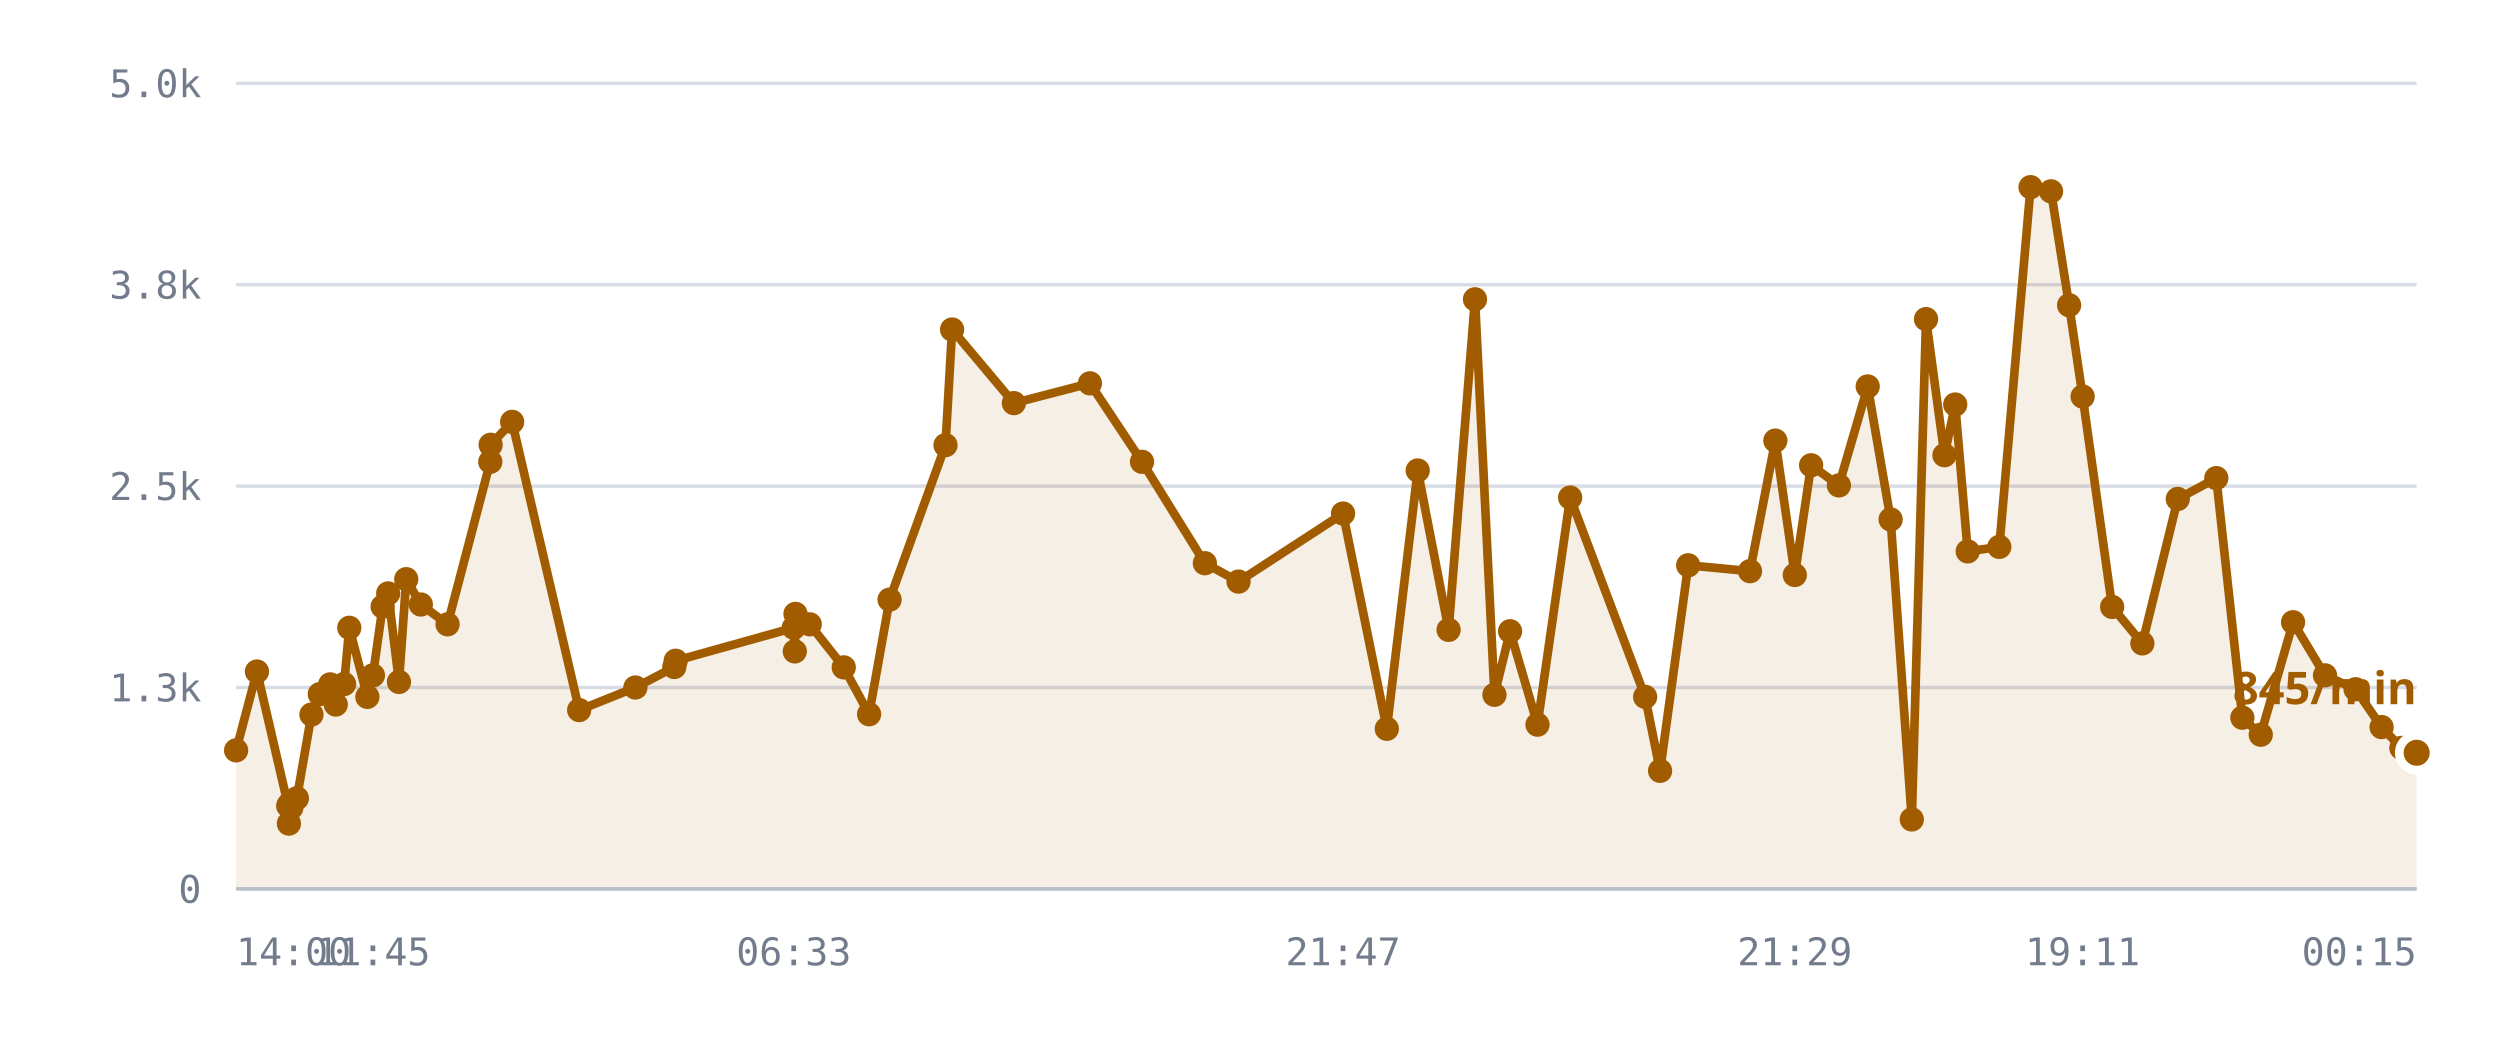
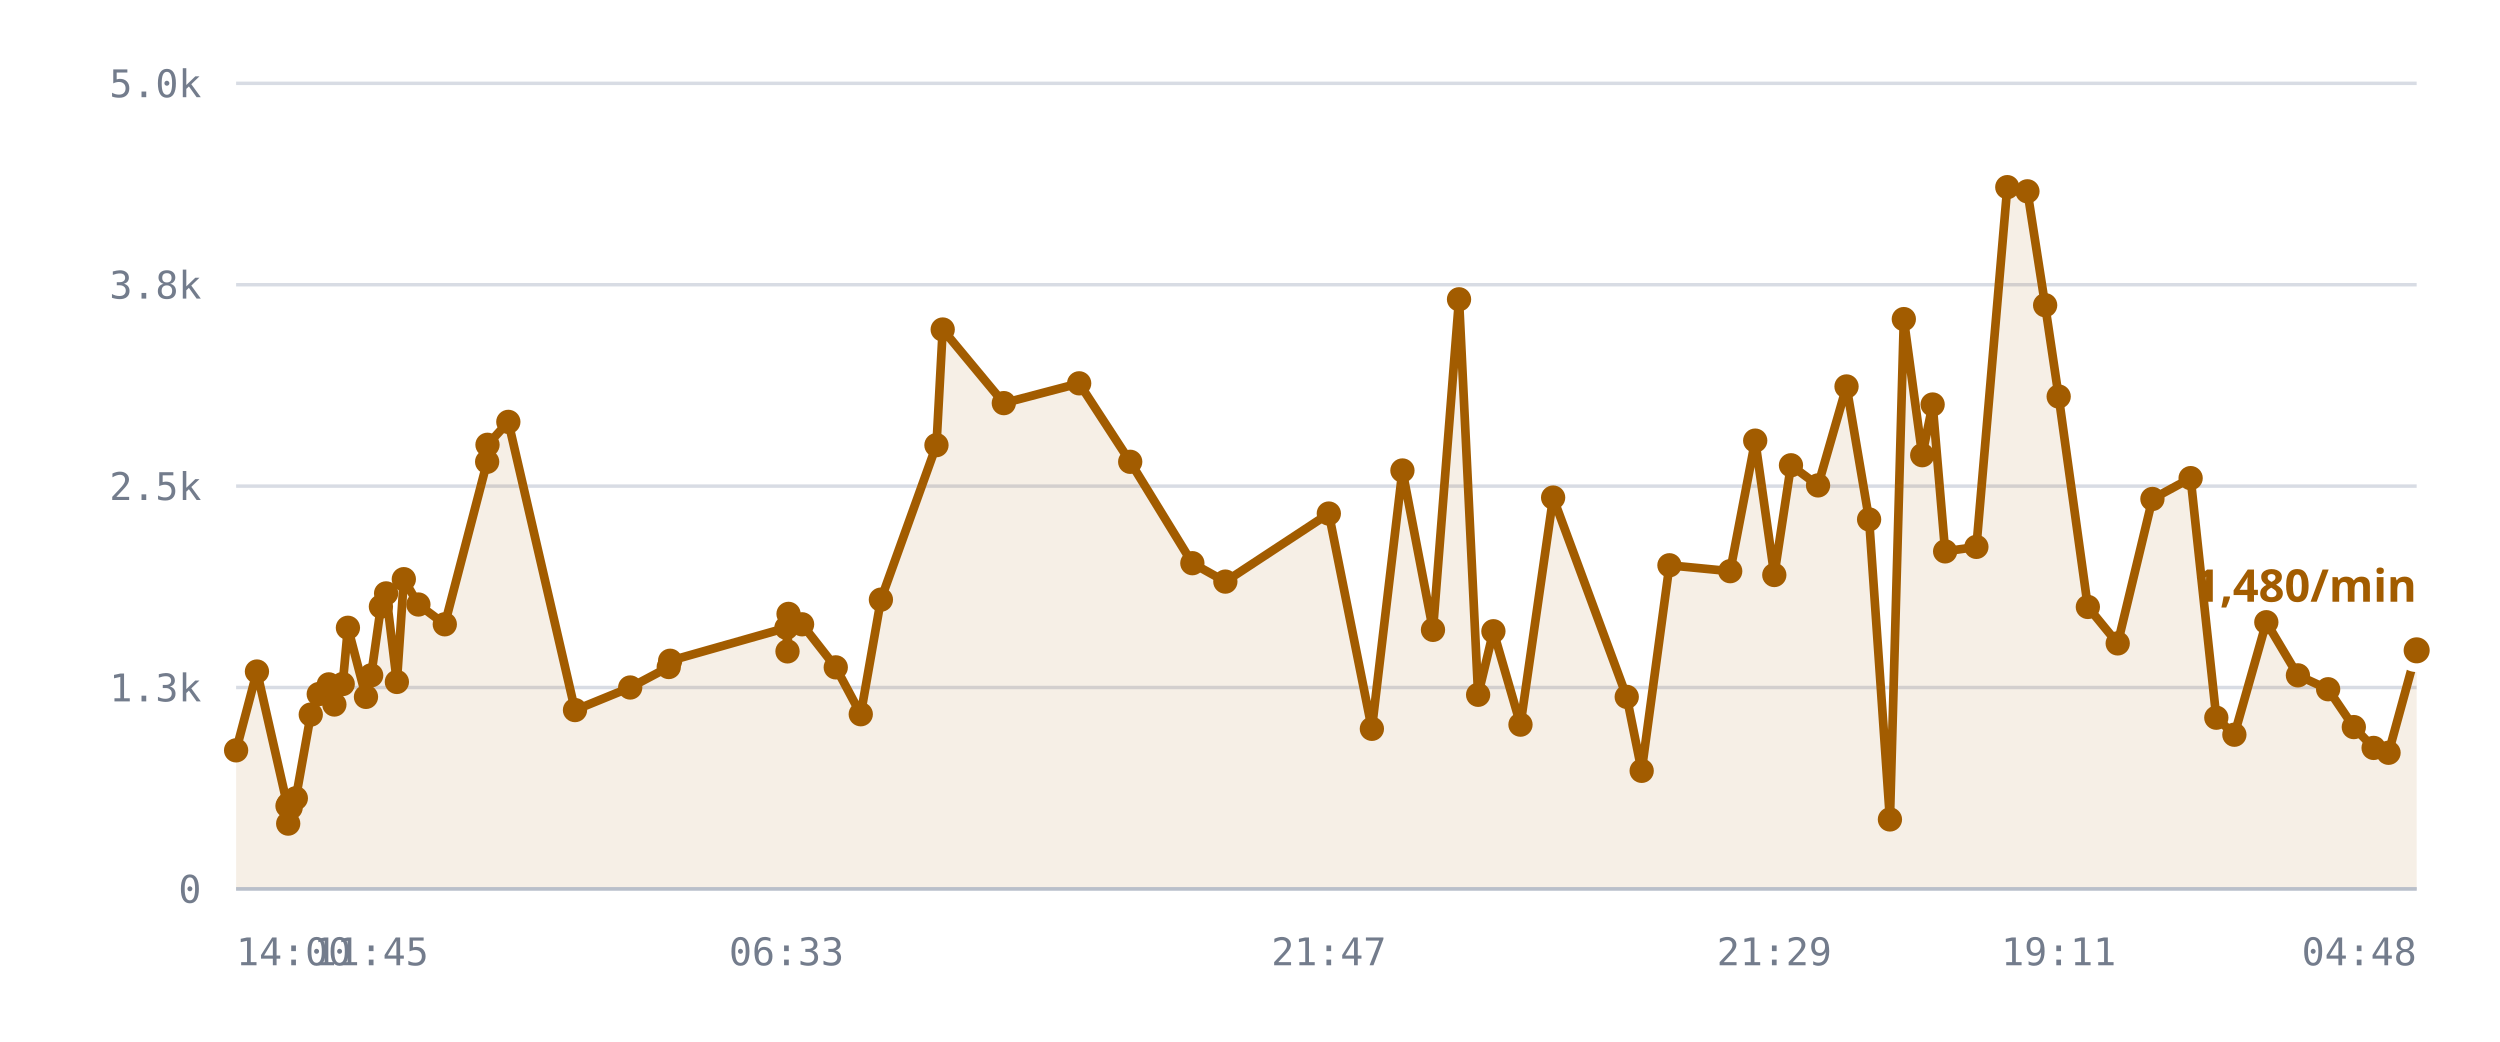
<svg xmlns="http://www.w3.org/2000/svg" viewBox="0 0 720 300" role="img" aria-label="/r/lobby messages per minute">
  <style>
    .grid      { stroke: var(--chart-grid, #d8dce4); stroke-width: 1; }
    .cap       { stroke: var(--chart-cap, #9a2b22); stroke-width: 1.5; stroke-dasharray: 5 4; }
    .cap-label { fill: var(--chart-cap, #9a2b22); font: 600 11px Archivo, system-ui, sans-serif; letter-spacing: .04em; }
    .tick      { fill: var(--chart-muted, #737c8c); font: 500 11px "IBM Plex Mono", ui-monospace, monospace; }
    .tick-y    { text-anchor: end; }
    .tick-x    { text-anchor: middle; }
    .series    { fill: none; stroke: var(--chart-line, #a25c00); stroke-width: 2.5; stroke-linejoin: round; stroke-linecap: round; }
    .fill      { fill: var(--chart-fill, rgba(162,92,0,.10)); stroke: none; }
    .dot       { fill: var(--chart-line, #a25c00); }
    .dot-last  { stroke: var(--chart-bg, #fff); stroke-width: 2.5; }
    .end-label { fill: var(--chart-line, #a25c00); font: 700 13px Archivo, system-ui, sans-serif; }
    .axis      { stroke: var(--chart-axis, #b9bfca); stroke-width: 1; }
  </style>
  <line x1="68" y1="256.0" x2="696" y2="256.0" class="grid" />
  <text x="58" y="260.0" class="tick tick-y">0</text>
  <line x1="68" y1="198.0" x2="696" y2="198.0" class="grid" />
  <text x="58" y="202.0" class="tick tick-y">1.3k</text>
  <line x1="68" y1="140.0" x2="696" y2="140.0" class="grid" />
  <text x="58" y="144.0" class="tick tick-y">2.5k</text>
  <line x1="68" y1="82.0" x2="696" y2="82.0" class="grid" />
  <text x="58" y="86.0" class="tick tick-y">3.8k</text>
  <line x1="68" y1="24.0" x2="696" y2="24.0" class="grid" />
  <text x="58" y="28.0" class="tick tick-y">5.0k</text>
-   <path d="M68.0,216.1 L74.0,193.4 L83.0,232.1 L83.2,237.2 L83.3,231.6 L83.9,232.6 L85.5,229.9 L89.7,205.8 L92.1,199.9 L95.1,197.1 L96.7,202.9 L99.1,197.0 L100.6,180.8 L105.8,200.7 L107.4,194.5 L110.2,174.7 L111.8,170.9 L114.9,196.4 L117.0,166.8 L121.2,174.1 L128.9,179.8 L141.2,133.0 L141.3,128.1 L147.5,121.5 L166.8,204.5 L183.0,198.0 L194.2,192.1 L194.6,190.3 L228.6,180.8 L228.9,187.6 L229.1,176.8 L233.2,179.8 L243.0,192.2 L250.3,205.7 L256.2,172.7 L272.3,128.2 L274.2,94.9 L292.0,116.1 L313.9,110.4 L328.9,133.0 L347.0,162.2 L356.7,167.5 L386.8,147.9 L399.4,209.9 L408.3,135.5 L417.2,181.4 L424.8,86.2 L430.4,200.1 L434.9,181.8 L442.8,208.7 L452.2,143.3 L473.8,200.7 L478.1,222.0 L486.2,162.8 L504.0,164.5 L511.3,126.9 L516.9,165.6 L521.6,134.0 L529.6,139.8 L537.9,111.3 L544.5,149.6 L550.6,236.0 L554.7,91.9 L560.0,131.1 L563.1,116.5 L566.7,158.8 L575.8,157.5 L584.8,53.9 L590.7,55.1 L595.9,87.9 L599.8,114.2 L608.3,174.8 L617.0,185.3 L627.2,143.7 L638.3,137.7 L645.8,206.7 L651.1,211.6 L660.4,179.2 L669.6,194.5 L678.4,198.5 L685.9,209.4 L691.6,215.4 L696.0,216.8 L696.0,256.0 L68.0,256.0 Z" class="fill" />
-   <path d="M68.0,216.1 L74.0,193.4 L83.0,232.1 L83.2,237.2 L83.3,231.6 L83.9,232.6 L85.5,229.9 L89.7,205.8 L92.1,199.9 L95.1,197.1 L96.7,202.9 L99.1,197.0 L100.6,180.8 L105.8,200.7 L107.4,194.5 L110.2,174.7 L111.8,170.9 L114.9,196.4 L117.0,166.8 L121.2,174.1 L128.9,179.8 L141.2,133.0 L141.3,128.1 L147.5,121.5 L166.8,204.5 L183.0,198.0 L194.2,192.1 L194.6,190.3 L228.6,180.8 L228.9,187.6 L229.1,176.8 L233.2,179.8 L243.0,192.2 L250.3,205.7 L256.2,172.7 L272.3,128.2 L274.2,94.9 L292.0,116.1 L313.9,110.4 L328.9,133.0 L347.0,162.2 L356.7,167.5 L386.8,147.9 L399.4,209.9 L408.3,135.5 L417.2,181.4 L424.8,86.2 L430.4,200.1 L434.9,181.8 L442.8,208.7 L452.2,143.3 L473.8,200.7 L478.1,222.0 L486.2,162.8 L504.0,164.5 L511.3,126.9 L516.9,165.6 L521.6,134.0 L529.6,139.8 L537.9,111.3 L544.5,149.6 L550.6,236.0 L554.7,91.9 L560.0,131.1 L563.1,116.5 L566.7,158.8 L575.8,157.5 L584.8,53.9 L590.7,55.1 L595.9,87.9 L599.8,114.2 L608.3,174.8 L617.0,185.3 L627.2,143.7 L638.3,137.7 L645.8,206.7 L651.1,211.6 L660.4,179.2 L669.6,194.5 L678.4,198.5 L685.9,209.4 L691.6,215.4 L696.0,216.8" class="series" />
+   <path d="M68.0,216.1 L74.0,193.4 L82.8,232.1 L83.0,237.2 L83.1,231.6 L83.7,232.6 L85.2,229.9 L89.5,205.8 L91.8,199.9 L94.7,197.1 L96.3,202.9 L98.7,197.0 L100.2,180.8 L105.4,200.7 L106.9,194.5 L109.7,174.7 L111.2,170.9 L114.3,196.4 L116.3,166.8 L120.5,174.1 L128.1,179.8 L140.3,133.0 L140.4,128.1 L146.4,121.5 L165.6,204.5 L181.5,198.0 L192.6,192.1 L193.0,190.3 L226.5,180.8 L226.8,187.6 L227.1,176.8 L231.0,179.8 L240.7,192.2 L247.9,205.7 L253.7,172.7 L269.7,128.2 L271.5,94.9 L289.1,116.1 L310.8,110.4 L325.5,133.0 L343.4,162.2 L352.9,167.5 L382.7,147.9 L395.1,209.9 L403.9,135.5 L412.7,181.4 L420.2,86.2 L425.7,200.1 L430.1,181.8 L437.9,208.7 L447.3,143.3 L468.5,200.7 L472.8,222.0 L480.8,162.8 L498.3,164.5 L505.5,126.9 L511.0,165.6 L515.8,134.0 L523.6,139.8 L531.8,111.3 L538.3,149.6 L544.3,236.0 L548.3,91.9 L553.6,131.1 L556.6,116.5 L560.2,158.8 L569.2,157.5 L578.1,53.9 L583.9,55.1 L589.0,87.9 L592.9,114.2 L601.3,174.8 L609.9,185.3 L619.9,143.7 L630.9,137.7 L638.3,206.7 L643.5,211.6 L652.7,179.2 L661.8,194.5 L670.5,198.5 L677.9,209.4 L683.6,215.4 L687.9,216.8 L696.0,187.3 L696.0,256.0 L68.0,256.0 Z" class="fill" />
+   <path d="M68.0,216.1 L74.0,193.4 L82.8,232.1 L83.0,237.2 L83.1,231.6 L83.7,232.6 L85.2,229.9 L89.5,205.8 L91.8,199.9 L94.7,197.1 L96.3,202.9 L98.7,197.0 L100.2,180.8 L105.4,200.7 L106.9,194.5 L109.7,174.7 L111.2,170.9 L114.3,196.4 L116.3,166.8 L120.5,174.1 L128.1,179.8 L140.3,133.0 L140.4,128.1 L146.4,121.5 L165.6,204.5 L181.5,198.0 L192.6,192.1 L193.0,190.3 L226.5,180.8 L226.8,187.6 L227.1,176.8 L231.0,179.8 L240.7,192.2 L247.9,205.7 L253.7,172.7 L269.7,128.2 L271.5,94.9 L289.1,116.1 L310.8,110.4 L325.5,133.0 L343.4,162.2 L352.9,167.5 L382.7,147.9 L395.1,209.9 L403.9,135.5 L412.7,181.4 L420.2,86.2 L425.7,200.1 L430.1,181.8 L437.9,208.7 L447.3,143.3 L468.5,200.7 L472.8,222.0 L480.8,162.8 L498.3,164.5 L505.5,126.9 L511.0,165.6 L515.8,134.0 L523.6,139.8 L531.8,111.3 L538.3,149.6 L544.3,236.0 L548.3,91.9 L553.6,131.1 L556.6,116.5 L560.2,158.8 L569.2,157.5 L578.1,53.9 L583.9,55.1 L589.0,87.9 L592.9,114.2 L601.3,174.8 L609.9,185.3 L619.9,143.7 L630.9,137.7 L638.3,206.7 L643.5,211.6 L652.7,179.2 L661.8,194.5 L670.5,198.5 L677.9,209.4 L683.6,215.4 L687.9,216.8 L696.0,187.3" class="series" />
  <circle cx="68.0" cy="216.1" r="3.5" class="dot" />
  <circle cx="74.0" cy="193.4" r="3.5" class="dot" />
-   <circle cx="83.0" cy="232.1" r="3.5" class="dot" />
-   <circle cx="83.2" cy="237.2" r="3.5" class="dot" />
-   <circle cx="83.3" cy="231.6" r="3.5" class="dot" />
-   <circle cx="83.9" cy="232.6" r="3.5" class="dot" />
-   <circle cx="85.5" cy="229.9" r="3.5" class="dot" />
-   <circle cx="89.7" cy="205.8" r="3.5" class="dot" />
-   <circle cx="92.1" cy="199.9" r="3.5" class="dot" />
-   <circle cx="95.1" cy="197.1" r="3.5" class="dot" />
-   <circle cx="96.7" cy="202.9" r="3.5" class="dot" />
-   <circle cx="99.1" cy="197.0" r="3.5" class="dot" />
-   <circle cx="100.6" cy="180.8" r="3.5" class="dot" />
-   <circle cx="105.8" cy="200.7" r="3.5" class="dot" />
-   <circle cx="107.4" cy="194.5" r="3.5" class="dot" />
-   <circle cx="110.2" cy="174.7" r="3.5" class="dot" />
-   <circle cx="111.8" cy="170.9" r="3.5" class="dot" />
-   <circle cx="114.9" cy="196.4" r="3.5" class="dot" />
-   <circle cx="117.0" cy="166.8" r="3.5" class="dot" />
-   <circle cx="121.2" cy="174.1" r="3.5" class="dot" />
-   <circle cx="128.9" cy="179.8" r="3.5" class="dot" />
-   <circle cx="141.2" cy="133.0" r="3.5" class="dot" />
-   <circle cx="141.3" cy="128.1" r="3.5" class="dot" />
-   <circle cx="147.5" cy="121.5" r="3.5" class="dot" />
-   <circle cx="166.8" cy="204.5" r="3.5" class="dot" />
-   <circle cx="183.0" cy="198.0" r="3.5" class="dot" />
-   <circle cx="194.2" cy="192.1" r="3.5" class="dot" />
-   <circle cx="194.6" cy="190.3" r="3.5" class="dot" />
-   <circle cx="228.6" cy="180.8" r="3.5" class="dot" />
-   <circle cx="228.9" cy="187.6" r="3.5" class="dot" />
-   <circle cx="229.1" cy="176.8" r="3.5" class="dot" />
-   <circle cx="233.2" cy="179.8" r="3.5" class="dot" />
-   <circle cx="243.0" cy="192.2" r="3.5" class="dot" />
-   <circle cx="250.3" cy="205.7" r="3.5" class="dot" />
-   <circle cx="256.2" cy="172.7" r="3.5" class="dot" />
-   <circle cx="272.3" cy="128.2" r="3.5" class="dot" />
-   <circle cx="274.2" cy="94.9" r="3.5" class="dot" />
-   <circle cx="292.0" cy="116.1" r="3.5" class="dot" />
-   <circle cx="313.9" cy="110.4" r="3.5" class="dot" />
-   <circle cx="328.9" cy="133.0" r="3.5" class="dot" />
-   <circle cx="347.0" cy="162.2" r="3.5" class="dot" />
-   <circle cx="356.7" cy="167.5" r="3.5" class="dot" />
-   <circle cx="386.8" cy="147.9" r="3.5" class="dot" />
-   <circle cx="399.4" cy="209.9" r="3.5" class="dot" />
-   <circle cx="408.3" cy="135.5" r="3.5" class="dot" />
-   <circle cx="417.2" cy="181.4" r="3.5" class="dot" />
-   <circle cx="424.8" cy="86.2" r="3.5" class="dot" />
-   <circle cx="430.4" cy="200.1" r="3.5" class="dot" />
-   <circle cx="434.9" cy="181.8" r="3.5" class="dot" />
-   <circle cx="442.8" cy="208.7" r="3.5" class="dot" />
-   <circle cx="452.2" cy="143.3" r="3.5" class="dot" />
-   <circle cx="473.8" cy="200.7" r="3.5" class="dot" />
-   <circle cx="478.1" cy="222.0" r="3.5" class="dot" />
-   <circle cx="486.2" cy="162.8" r="3.5" class="dot" />
-   <circle cx="504.0" cy="164.5" r="3.5" class="dot" />
-   <circle cx="511.3" cy="126.9" r="3.5" class="dot" />
-   <circle cx="516.9" cy="165.6" r="3.5" class="dot" />
-   <circle cx="521.6" cy="134.0" r="3.5" class="dot" />
-   <circle cx="529.6" cy="139.8" r="3.5" class="dot" />
-   <circle cx="537.9" cy="111.3" r="3.5" class="dot" />
-   <circle cx="544.5" cy="149.6" r="3.5" class="dot" />
-   <circle cx="550.6" cy="236.0" r="3.5" class="dot" />
-   <circle cx="554.7" cy="91.9" r="3.5" class="dot" />
-   <circle cx="560.0" cy="131.1" r="3.5" class="dot" />
-   <circle cx="563.1" cy="116.5" r="3.5" class="dot" />
-   <circle cx="566.7" cy="158.8" r="3.5" class="dot" />
-   <circle cx="575.8" cy="157.5" r="3.5" class="dot" />
-   <circle cx="584.8" cy="53.9" r="3.5" class="dot" />
-   <circle cx="590.7" cy="55.1" r="3.5" class="dot" />
-   <circle cx="595.9" cy="87.9" r="3.5" class="dot" />
-   <circle cx="599.8" cy="114.2" r="3.5" class="dot" />
-   <circle cx="608.3" cy="174.8" r="3.5" class="dot" />
-   <circle cx="617.0" cy="185.3" r="3.5" class="dot" />
-   <circle cx="627.2" cy="143.7" r="3.5" class="dot" />
-   <circle cx="638.3" cy="137.7" r="3.5" class="dot" />
-   <circle cx="645.8" cy="206.7" r="3.5" class="dot" />
-   <circle cx="651.1" cy="211.6" r="3.5" class="dot" />
-   <circle cx="660.4" cy="179.2" r="3.5" class="dot" />
-   <circle cx="669.6" cy="194.5" r="3.5" class="dot" />
-   <circle cx="678.4" cy="198.5" r="3.5" class="dot" />
-   <circle cx="685.9" cy="209.4" r="3.5" class="dot" />
-   <circle cx="691.6" cy="215.4" r="3.5" class="dot" />
-   <circle cx="696.0" cy="216.8" r="5" class="dot dot-last" />
-   <text x="696.0" y="202.8" class="end-label" text-anchor="end">845/min</text>
+   <circle cx="82.8" cy="232.1" r="3.5" class="dot" />
+   <circle cx="83.0" cy="237.2" r="3.5" class="dot" />
+   <circle cx="83.1" cy="231.6" r="3.5" class="dot" />
+   <circle cx="83.7" cy="232.6" r="3.5" class="dot" />
+   <circle cx="85.2" cy="229.9" r="3.5" class="dot" />
+   <circle cx="89.5" cy="205.8" r="3.5" class="dot" />
+   <circle cx="91.8" cy="199.9" r="3.5" class="dot" />
+   <circle cx="94.7" cy="197.1" r="3.5" class="dot" />
+   <circle cx="96.3" cy="202.9" r="3.5" class="dot" />
+   <circle cx="98.7" cy="197.0" r="3.5" class="dot" />
+   <circle cx="100.2" cy="180.8" r="3.5" class="dot" />
+   <circle cx="105.4" cy="200.7" r="3.5" class="dot" />
+   <circle cx="106.9" cy="194.5" r="3.5" class="dot" />
+   <circle cx="109.7" cy="174.7" r="3.5" class="dot" />
+   <circle cx="111.2" cy="170.9" r="3.5" class="dot" />
+   <circle cx="114.3" cy="196.4" r="3.5" class="dot" />
+   <circle cx="116.3" cy="166.8" r="3.5" class="dot" />
+   <circle cx="120.5" cy="174.1" r="3.5" class="dot" />
+   <circle cx="128.1" cy="179.8" r="3.5" class="dot" />
+   <circle cx="140.3" cy="133.0" r="3.5" class="dot" />
+   <circle cx="140.4" cy="128.1" r="3.5" class="dot" />
+   <circle cx="146.4" cy="121.5" r="3.5" class="dot" />
+   <circle cx="165.6" cy="204.5" r="3.5" class="dot" />
+   <circle cx="181.5" cy="198.0" r="3.5" class="dot" />
+   <circle cx="192.6" cy="192.1" r="3.5" class="dot" />
+   <circle cx="193.0" cy="190.3" r="3.5" class="dot" />
+   <circle cx="226.5" cy="180.8" r="3.5" class="dot" />
+   <circle cx="226.8" cy="187.6" r="3.5" class="dot" />
+   <circle cx="227.1" cy="176.8" r="3.5" class="dot" />
+   <circle cx="231.0" cy="179.8" r="3.5" class="dot" />
+   <circle cx="240.7" cy="192.2" r="3.5" class="dot" />
+   <circle cx="247.9" cy="205.7" r="3.5" class="dot" />
+   <circle cx="253.7" cy="172.7" r="3.5" class="dot" />
+   <circle cx="269.7" cy="128.2" r="3.5" class="dot" />
+   <circle cx="271.5" cy="94.9" r="3.5" class="dot" />
+   <circle cx="289.1" cy="116.1" r="3.5" class="dot" />
+   <circle cx="310.8" cy="110.4" r="3.5" class="dot" />
+   <circle cx="325.5" cy="133.0" r="3.5" class="dot" />
+   <circle cx="343.4" cy="162.2" r="3.5" class="dot" />
+   <circle cx="352.9" cy="167.5" r="3.5" class="dot" />
+   <circle cx="382.7" cy="147.9" r="3.5" class="dot" />
+   <circle cx="395.1" cy="209.9" r="3.5" class="dot" />
+   <circle cx="403.9" cy="135.5" r="3.5" class="dot" />
+   <circle cx="412.7" cy="181.4" r="3.5" class="dot" />
+   <circle cx="420.2" cy="86.2" r="3.5" class="dot" />
+   <circle cx="425.7" cy="200.1" r="3.5" class="dot" />
+   <circle cx="430.1" cy="181.8" r="3.5" class="dot" />
+   <circle cx="437.9" cy="208.7" r="3.5" class="dot" />
+   <circle cx="447.3" cy="143.3" r="3.5" class="dot" />
+   <circle cx="468.5" cy="200.7" r="3.5" class="dot" />
+   <circle cx="472.8" cy="222.0" r="3.5" class="dot" />
+   <circle cx="480.8" cy="162.8" r="3.5" class="dot" />
+   <circle cx="498.3" cy="164.5" r="3.5" class="dot" />
+   <circle cx="505.5" cy="126.9" r="3.5" class="dot" />
+   <circle cx="511.0" cy="165.6" r="3.5" class="dot" />
+   <circle cx="515.8" cy="134.0" r="3.5" class="dot" />
+   <circle cx="523.6" cy="139.8" r="3.5" class="dot" />
+   <circle cx="531.8" cy="111.3" r="3.5" class="dot" />
+   <circle cx="538.3" cy="149.6" r="3.5" class="dot" />
+   <circle cx="544.3" cy="236.0" r="3.5" class="dot" />
+   <circle cx="548.3" cy="91.9" r="3.5" class="dot" />
+   <circle cx="553.6" cy="131.1" r="3.5" class="dot" />
+   <circle cx="556.6" cy="116.5" r="3.5" class="dot" />
+   <circle cx="560.2" cy="158.8" r="3.5" class="dot" />
+   <circle cx="569.2" cy="157.5" r="3.5" class="dot" />
+   <circle cx="578.1" cy="53.9" r="3.5" class="dot" />
+   <circle cx="583.9" cy="55.1" r="3.5" class="dot" />
+   <circle cx="589.0" cy="87.9" r="3.5" class="dot" />
+   <circle cx="592.9" cy="114.2" r="3.5" class="dot" />
+   <circle cx="601.3" cy="174.8" r="3.5" class="dot" />
+   <circle cx="609.9" cy="185.3" r="3.5" class="dot" />
+   <circle cx="619.9" cy="143.7" r="3.5" class="dot" />
+   <circle cx="630.9" cy="137.7" r="3.5" class="dot" />
+   <circle cx="638.3" cy="206.7" r="3.5" class="dot" />
+   <circle cx="643.5" cy="211.6" r="3.5" class="dot" />
+   <circle cx="652.7" cy="179.2" r="3.5" class="dot" />
+   <circle cx="661.8" cy="194.5" r="3.5" class="dot" />
+   <circle cx="670.5" cy="198.5" r="3.5" class="dot" />
+   <circle cx="677.9" cy="209.4" r="3.5" class="dot" />
+   <circle cx="683.6" cy="215.4" r="3.5" class="dot" />
+   <circle cx="687.9" cy="216.8" r="3.5" class="dot" />
+   <circle cx="696.0" cy="187.3" r="5" class="dot dot-last" />
+   <text x="696.0" y="173.3" class="end-label" text-anchor="end">1,480/min</text>
  <line x1="68" y1="256" x2="696" y2="256" class="axis" />
  <text x="68.0" y="278" class="tick" text-anchor="start">14:00</text>
-   <text x="107.4" y="278" class="tick" text-anchor="middle">11:45</text>
-   <text x="228.6" y="278" class="tick" text-anchor="middle">06:33</text>
-   <text x="386.8" y="278" class="tick" text-anchor="middle">21:47</text>
-   <text x="516.9" y="278" class="tick" text-anchor="middle">21:29</text>
-   <text x="599.8" y="278" class="tick" text-anchor="middle">19:11</text>
-   <text x="696.0" y="278" class="tick" text-anchor="end">00:15</text>
+   <text x="106.9" y="278" class="tick" text-anchor="middle">11:45</text>
+   <text x="226.5" y="278" class="tick" text-anchor="middle">06:33</text>
+   <text x="382.7" y="278" class="tick" text-anchor="middle">21:47</text>
+   <text x="511.0" y="278" class="tick" text-anchor="middle">21:29</text>
+   <text x="592.9" y="278" class="tick" text-anchor="middle">19:11</text>
+   <text x="696.0" y="278" class="tick" text-anchor="end">04:48</text>
</svg>
